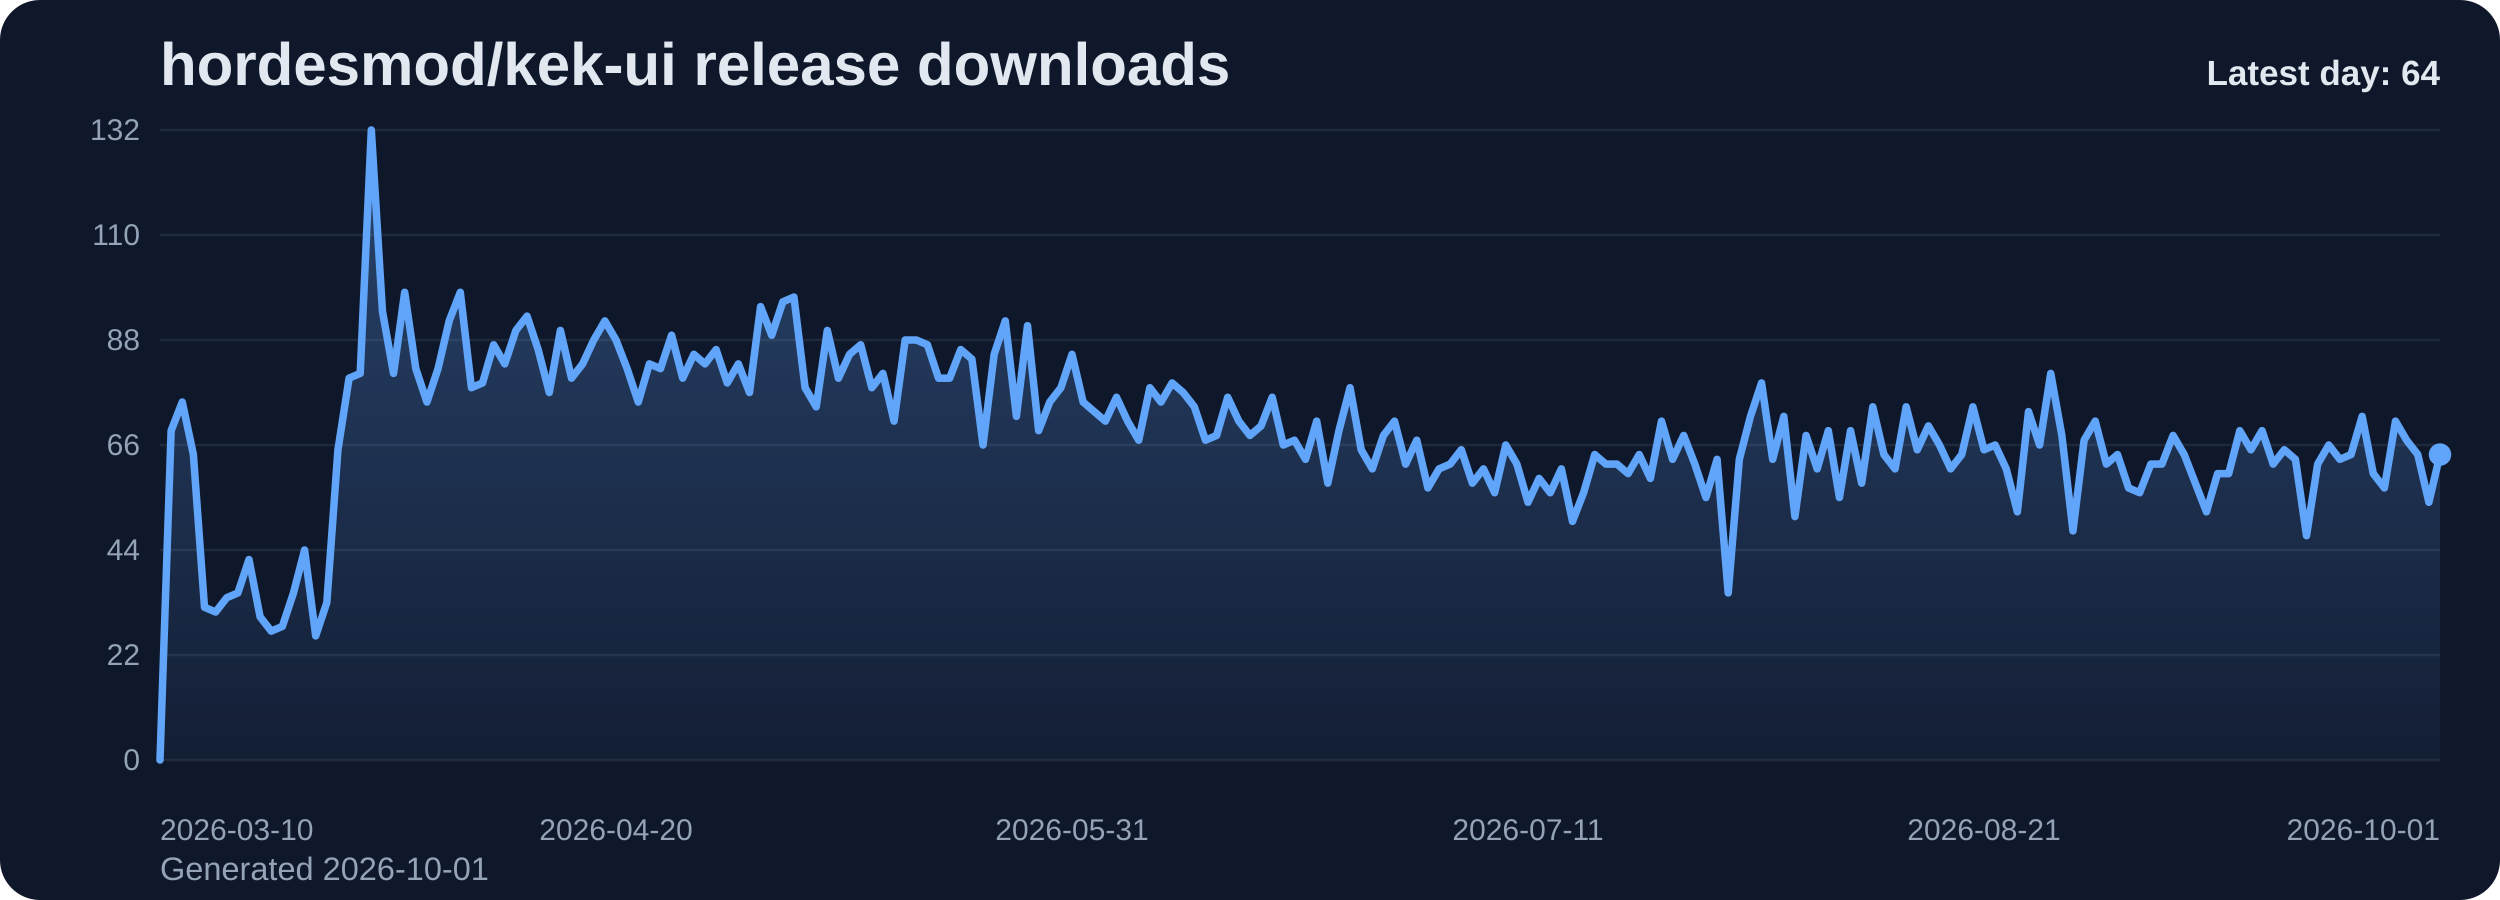
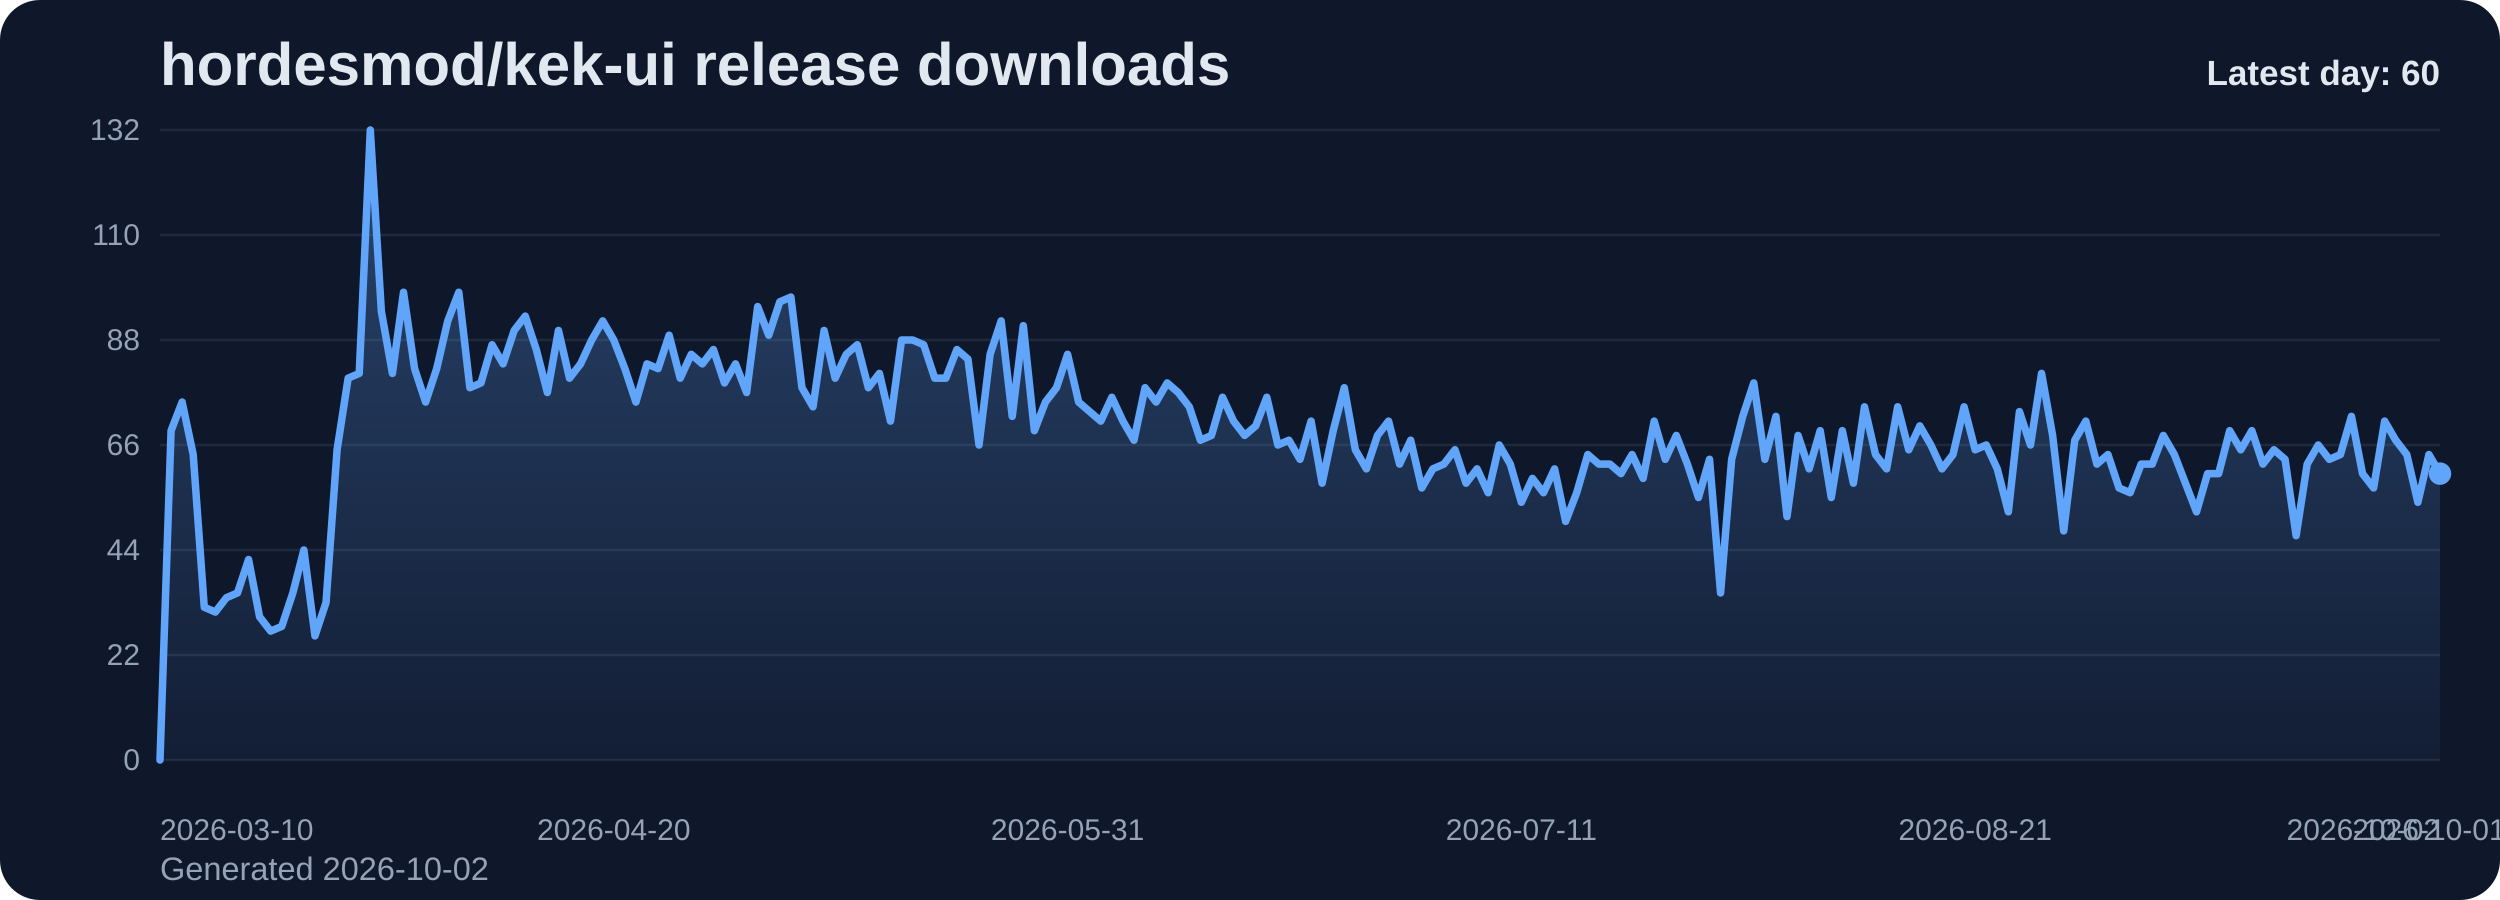
<svg xmlns="http://www.w3.org/2000/svg" viewBox="0 0 1000 360" role="img" aria-label="hordesmod/kek-ui release downloads chart">
  <defs>
    <linearGradient id="fill-daily-slate" x1="0" y1="0" x2="0" y2="1">
      <stop offset="0%" stop-color="#60a5fa" stop-opacity="0.32" />
      <stop offset="100%" stop-color="#60a5fa" stop-opacity="0.05" />
    </linearGradient>
    <style>
      .bg { fill: #0f172a; }
      .title { font: 700 24px Arial, sans-serif; fill: #e2e8f0; }
      .sub { font: 400 13px Arial, sans-serif; fill: #94a3b8; }
      .grid { stroke: #1e293b; stroke-width: 1; }
      .axis { font: 400 12px Arial, sans-serif; fill: #94a3b8; }
      .line { fill: none; stroke: #60a5fa; stroke-width: 3; stroke-linecap: round; stroke-linejoin: round; }
      .dot { fill: #60a5fa; }
      .value { font: 600 11px Arial, sans-serif; fill: #cbd5e1; }
      .latest { font: 700 14px Arial, sans-serif; fill: #e2e8f0; }
    </style>
  </defs>
  <rect class="bg" x="0" y="0" width="1000" height="360" rx="16" />
  <text class="title" x="64" y="34">hordesmod/kek-ui release downloads</text>
-   <text class="sub" x="64" y="352">Generated 2026-10-01</text>
+   <text class="sub" x="64" y="352">Generated 2026-10-02</text>
  <line x1="64" y1="52.00" x2="976" y2="52.00" class="grid" />
  <text x="56" y="56.00" text-anchor="end" class="axis">132</text>
  <line x1="64" y1="94.00" x2="976" y2="94.00" class="grid" />
  <text x="56" y="98.00" text-anchor="end" class="axis">110</text>
  <line x1="64" y1="136.00" x2="976" y2="136.00" class="grid" />
  <text x="56" y="140.00" text-anchor="end" class="axis">88</text>
  <line x1="64" y1="178.00" x2="976" y2="178.00" class="grid" />
  <text x="56" y="182.00" text-anchor="end" class="axis">66</text>
  <line x1="64" y1="220.00" x2="976" y2="220.00" class="grid" />
  <text x="56" y="224.00" text-anchor="end" class="axis">44</text>
  <line x1="64" y1="262.00" x2="976" y2="262.00" class="grid" />
  <text x="56" y="266.00" text-anchor="end" class="axis">22</text>
  <line x1="64" y1="304.00" x2="976" y2="304.00" class="grid" />
  <text x="56" y="308.00" text-anchor="end" class="axis">0</text>
-   <path d="M 64.00 304 L 64.00 304.00 L 68.45 172.27 L 72.90 160.82 L 77.35 181.82 L 81.80 242.91 L 86.24 244.82 L 90.69 239.09 L 95.14 237.18 L 99.59 223.82 L 104.04 246.73 L 108.49 252.45 L 112.94 250.55 L 117.39 237.18 L 121.83 220.00 L 126.28 254.36 L 130.73 241.00 L 135.18 179.91 L 139.63 151.27 L 144.08 149.36 L 148.53 52.00 L 152.98 124.55 L 157.42 149.36 L 161.87 116.91 L 166.32 147.45 L 170.77 160.82 L 175.22 147.45 L 179.67 128.36 L 184.12 116.91 L 188.57 155.09 L 193.01 153.18 L 197.46 137.91 L 201.91 145.55 L 206.36 132.18 L 210.81 126.45 L 215.26 139.82 L 219.71 157.00 L 224.16 132.18 L 228.60 151.27 L 233.05 145.55 L 237.50 136.00 L 241.95 128.36 L 246.40 136.00 L 250.85 147.45 L 255.30 160.82 L 259.75 145.55 L 264.20 147.45 L 268.64 134.09 L 273.09 151.27 L 277.54 141.73 L 281.99 145.55 L 286.44 139.82 L 290.89 153.18 L 295.34 145.55 L 299.79 157.00 L 304.23 122.64 L 308.68 134.09 L 313.13 120.73 L 317.58 118.82 L 322.03 155.09 L 326.48 162.73 L 330.93 132.18 L 335.38 151.27 L 339.82 141.73 L 344.27 137.91 L 348.72 155.09 L 353.17 149.36 L 357.62 168.45 L 362.07 136.00 L 366.52 136.00 L 370.97 137.91 L 375.41 151.27 L 379.86 151.27 L 384.31 139.82 L 388.76 143.64 L 393.21 178.00 L 397.66 141.73 L 402.11 128.36 L 406.56 166.55 L 411.00 130.27 L 415.45 172.27 L 419.90 160.82 L 424.35 155.09 L 428.80 141.73 L 433.25 160.82 L 437.70 164.64 L 442.15 168.45 L 446.60 158.91 L 451.04 168.45 L 455.49 176.09 L 459.94 155.09 L 464.39 160.82 L 468.84 153.18 L 473.29 157.00 L 477.74 162.73 L 482.19 176.09 L 486.63 174.18 L 491.08 158.91 L 495.53 168.45 L 499.98 174.18 L 504.43 170.36 L 508.88 158.91 L 513.33 178.00 L 517.78 176.09 L 522.22 183.73 L 526.67 168.45 L 531.12 193.27 L 535.57 172.27 L 540.02 155.09 L 544.47 179.91 L 548.92 187.55 L 553.37 174.18 L 557.81 168.45 L 562.26 185.64 L 566.71 176.09 L 571.16 195.18 L 575.61 187.55 L 580.06 185.64 L 584.51 179.91 L 588.96 193.27 L 593.40 187.55 L 597.85 197.09 L 602.30 178.00 L 606.75 185.64 L 611.20 200.91 L 615.65 191.36 L 620.10 197.09 L 624.55 187.55 L 629.00 208.55 L 633.44 197.09 L 637.89 181.82 L 642.34 185.64 L 646.79 185.64 L 651.24 189.45 L 655.69 181.82 L 660.14 191.36 L 664.59 168.45 L 669.03 183.73 L 673.48 174.18 L 677.93 185.64 L 682.38 199.00 L 686.83 183.73 L 691.28 237.18 L 695.73 183.73 L 700.18 166.55 L 704.62 153.18 L 709.07 183.73 L 713.52 166.55 L 717.97 206.64 L 722.42 174.18 L 726.87 187.55 L 731.32 172.27 L 735.77 199.00 L 740.21 172.27 L 744.66 193.27 L 749.11 162.73 L 753.56 181.82 L 758.01 187.55 L 762.46 162.73 L 766.91 179.91 L 771.36 170.36 L 775.80 178.00 L 780.25 187.55 L 784.70 181.82 L 789.15 162.73 L 793.60 179.91 L 798.05 178.00 L 802.50 187.55 L 806.95 204.73 L 811.40 164.64 L 815.84 178.00 L 820.29 149.36 L 824.74 174.18 L 829.19 212.36 L 833.64 176.09 L 838.09 168.45 L 842.54 185.64 L 846.99 181.82 L 851.43 195.18 L 855.88 197.09 L 860.33 185.64 L 864.78 185.64 L 869.23 174.18 L 873.68 181.82 L 878.13 193.27 L 882.58 204.73 L 887.02 189.45 L 891.47 189.45 L 895.92 172.27 L 900.37 179.91 L 904.82 172.27 L 909.27 185.64 L 913.72 179.91 L 918.17 183.73 L 922.61 214.27 L 927.06 185.64 L 931.51 178.00 L 935.96 183.73 L 940.41 181.82 L 944.86 166.55 L 949.31 189.45 L 953.76 195.18 L 958.20 168.45 L 962.65 176.09 L 967.10 181.82 L 971.55 200.91 L 976.00 181.82 L 976.00 304 Z" fill="url(#fill-daily-slate)" />
-   <polyline class="line" points="64.00,304.00 68.45,172.27 72.90,160.82 77.35,181.82 81.80,242.91 86.24,244.82 90.69,239.09 95.14,237.18 99.59,223.82 104.04,246.73 108.49,252.45 112.94,250.55 117.39,237.18 121.83,220.00 126.28,254.36 130.73,241.00 135.18,179.91 139.63,151.27 144.08,149.36 148.53,52.00 152.98,124.55 157.42,149.36 161.87,116.91 166.32,147.45 170.77,160.82 175.22,147.45 179.67,128.36 184.12,116.91 188.57,155.09 193.01,153.18 197.46,137.91 201.91,145.55 206.36,132.18 210.81,126.45 215.26,139.82 219.71,157.00 224.16,132.18 228.60,151.27 233.05,145.55 237.50,136.00 241.95,128.36 246.40,136.00 250.85,147.45 255.30,160.82 259.75,145.55 264.20,147.45 268.64,134.09 273.09,151.27 277.54,141.73 281.99,145.55 286.44,139.82 290.89,153.18 295.34,145.55 299.79,157.00 304.23,122.64 308.68,134.09 313.13,120.73 317.58,118.82 322.03,155.09 326.48,162.73 330.93,132.18 335.38,151.27 339.82,141.73 344.27,137.91 348.72,155.09 353.17,149.36 357.62,168.45 362.07,136.00 366.52,136.00 370.97,137.91 375.41,151.27 379.86,151.27 384.31,139.82 388.76,143.64 393.21,178.00 397.66,141.73 402.11,128.36 406.56,166.55 411.00,130.27 415.45,172.27 419.90,160.82 424.35,155.09 428.80,141.73 433.25,160.82 437.70,164.64 442.15,168.45 446.60,158.91 451.04,168.45 455.49,176.09 459.94,155.09 464.39,160.82 468.84,153.18 473.29,157.00 477.74,162.73 482.19,176.09 486.63,174.18 491.08,158.91 495.53,168.45 499.98,174.18 504.43,170.36 508.88,158.91 513.33,178.00 517.78,176.09 522.22,183.73 526.67,168.45 531.12,193.27 535.57,172.27 540.02,155.09 544.47,179.91 548.92,187.55 553.37,174.18 557.81,168.45 562.26,185.64 566.71,176.09 571.16,195.18 575.61,187.55 580.06,185.64 584.51,179.91 588.96,193.27 593.40,187.55 597.85,197.09 602.30,178.00 606.75,185.64 611.20,200.91 615.65,191.36 620.10,197.09 624.55,187.55 629.00,208.55 633.44,197.09 637.89,181.82 642.34,185.64 646.79,185.64 651.24,189.45 655.69,181.82 660.14,191.36 664.59,168.45 669.03,183.73 673.48,174.18 677.93,185.64 682.38,199.00 686.83,183.73 691.28,237.18 695.73,183.73 700.18,166.55 704.62,153.18 709.07,183.73 713.52,166.55 717.97,206.64 722.42,174.18 726.87,187.55 731.32,172.27 735.77,199.00 740.21,172.27 744.66,193.27 749.11,162.73 753.56,181.82 758.01,187.55 762.46,162.73 766.91,179.91 771.36,170.36 775.80,178.00 780.25,187.55 784.70,181.82 789.15,162.73 793.60,179.91 798.05,178.00 802.50,187.55 806.95,204.73 811.40,164.64 815.84,178.00 820.29,149.36 824.74,174.18 829.19,212.36 833.64,176.09 838.09,168.45 842.54,185.64 846.99,181.82 851.43,195.18 855.88,197.09 860.33,185.64 864.78,185.64 869.23,174.18 873.68,181.82 878.13,193.27 882.58,204.73 887.02,189.45 891.47,189.45 895.92,172.27 900.37,179.91 904.82,172.27 909.27,185.64 913.72,179.91 918.17,183.73 922.61,214.27 927.06,185.64 931.51,178.00 935.96,183.73 940.41,181.82 944.86,166.55 949.31,189.45 953.76,195.18 958.20,168.45 962.65,176.09 967.10,181.82 971.55,200.91 976.00,181.82" />
-   <circle class="dot" cx="976.00" cy="181.82" r="4.5" />
+   <path d="M 64.00 304 L 64.00 304.00 L 68.43 172.27 L 72.85 160.82 L 77.28 181.82 L 81.71 242.91 L 86.14 244.82 L 90.56 239.09 L 94.99 237.18 L 99.42 223.82 L 103.84 246.73 L 108.27 252.45 L 112.70 250.55 L 117.13 237.18 L 121.55 220.00 L 125.98 254.36 L 130.41 241.00 L 134.83 179.91 L 139.26 151.27 L 143.69 149.36 L 148.12 52.00 L 152.54 124.55 L 156.97 149.36 L 161.40 116.91 L 165.83 147.45 L 170.25 160.82 L 174.68 147.45 L 179.11 128.36 L 183.53 116.91 L 187.96 155.09 L 192.39 153.18 L 196.82 137.91 L 201.24 145.55 L 205.67 132.18 L 210.10 126.45 L 214.52 139.82 L 218.95 157.00 L 223.38 132.18 L 227.81 151.27 L 232.23 145.55 L 236.66 136.00 L 241.09 128.36 L 245.51 136.00 L 249.94 147.45 L 254.37 160.82 L 258.80 145.55 L 263.22 147.45 L 267.65 134.09 L 272.08 151.27 L 276.50 141.73 L 280.93 145.55 L 285.36 139.82 L 289.79 153.18 L 294.21 145.55 L 298.64 157.00 L 303.07 122.64 L 307.50 134.09 L 311.92 120.73 L 316.35 118.82 L 320.78 155.09 L 325.20 162.73 L 329.63 132.18 L 334.06 151.27 L 338.49 141.73 L 342.91 137.91 L 347.34 155.09 L 351.77 149.36 L 356.19 168.45 L 360.62 136.00 L 365.05 136.00 L 369.48 137.91 L 373.90 151.27 L 378.33 151.27 L 382.76 139.82 L 387.18 143.64 L 391.61 178.00 L 396.04 141.73 L 400.47 128.36 L 404.89 166.55 L 409.32 130.27 L 413.75 172.27 L 418.17 160.82 L 422.60 155.09 L 427.03 141.73 L 431.46 160.82 L 435.88 164.64 L 440.31 168.45 L 444.74 158.91 L 449.17 168.45 L 453.59 176.09 L 458.02 155.09 L 462.45 160.82 L 466.87 153.18 L 471.30 157.00 L 475.73 162.73 L 480.16 176.09 L 484.58 174.18 L 489.01 158.91 L 493.44 168.45 L 497.86 174.18 L 502.29 170.36 L 506.72 158.91 L 511.15 178.00 L 515.57 176.09 L 520.00 183.73 L 524.43 168.45 L 528.85 193.27 L 533.28 172.27 L 537.71 155.09 L 542.14 179.91 L 546.56 187.55 L 550.99 174.18 L 555.42 168.45 L 559.84 185.64 L 564.27 176.09 L 568.70 195.18 L 573.13 187.55 L 577.55 185.64 L 581.98 179.91 L 586.41 193.27 L 590.83 187.55 L 595.26 197.09 L 599.69 178.00 L 604.12 185.64 L 608.54 200.91 L 612.97 191.36 L 617.40 197.09 L 621.83 187.55 L 626.25 208.55 L 630.68 197.09 L 635.11 181.82 L 639.53 185.64 L 643.96 185.64 L 648.39 189.45 L 652.82 181.82 L 657.24 191.36 L 661.67 168.45 L 666.10 183.73 L 670.52 174.18 L 674.95 185.64 L 679.38 199.00 L 683.81 183.73 L 688.23 237.18 L 692.66 183.73 L 697.09 166.55 L 701.51 153.18 L 705.94 183.73 L 710.37 166.55 L 714.80 206.64 L 719.22 174.18 L 723.65 187.55 L 728.08 172.27 L 732.50 199.00 L 736.93 172.27 L 741.36 193.27 L 745.79 162.73 L 750.21 181.82 L 754.64 187.55 L 759.07 162.73 L 763.50 179.91 L 767.92 170.36 L 772.35 178.00 L 776.78 187.55 L 781.20 181.82 L 785.63 162.73 L 790.06 179.91 L 794.49 178.00 L 798.91 187.55 L 803.34 204.73 L 807.77 164.64 L 812.19 178.00 L 816.62 149.36 L 821.05 174.18 L 825.48 212.36 L 829.90 176.09 L 834.33 168.45 L 838.76 185.64 L 843.18 181.82 L 847.61 195.18 L 852.04 197.09 L 856.47 185.64 L 860.89 185.64 L 865.32 174.18 L 869.75 181.82 L 874.17 193.27 L 878.60 204.73 L 883.03 189.45 L 887.46 189.45 L 891.88 172.27 L 896.31 179.91 L 900.74 172.27 L 905.17 185.64 L 909.59 179.91 L 914.02 183.73 L 918.45 214.27 L 922.87 185.64 L 927.30 178.00 L 931.73 183.73 L 936.16 181.82 L 940.58 166.55 L 945.01 189.45 L 949.44 195.18 L 953.86 168.45 L 958.29 176.09 L 962.72 181.82 L 967.15 200.91 L 971.57 181.82 L 976.00 189.45 L 976.00 304 Z" fill="url(#fill-daily-slate)" />
+   <polyline class="line" points="64.00,304.00 68.43,172.27 72.85,160.82 77.28,181.82 81.71,242.91 86.14,244.82 90.56,239.09 94.99,237.18 99.42,223.82 103.84,246.73 108.27,252.45 112.70,250.55 117.13,237.18 121.55,220.00 125.98,254.36 130.41,241.00 134.83,179.91 139.26,151.27 143.69,149.36 148.12,52.00 152.54,124.55 156.97,149.36 161.40,116.91 165.83,147.45 170.25,160.82 174.68,147.45 179.11,128.36 183.53,116.91 187.96,155.09 192.39,153.18 196.82,137.91 201.24,145.55 205.67,132.18 210.10,126.45 214.52,139.82 218.95,157.00 223.38,132.18 227.81,151.27 232.23,145.55 236.66,136.00 241.09,128.36 245.51,136.00 249.94,147.45 254.37,160.82 258.80,145.55 263.22,147.45 267.65,134.09 272.08,151.27 276.50,141.73 280.93,145.55 285.36,139.82 289.79,153.18 294.21,145.55 298.64,157.00 303.07,122.64 307.50,134.09 311.92,120.73 316.35,118.82 320.78,155.09 325.20,162.73 329.63,132.18 334.06,151.27 338.49,141.73 342.91,137.91 347.34,155.09 351.77,149.36 356.19,168.45 360.62,136.00 365.05,136.00 369.48,137.91 373.90,151.27 378.33,151.27 382.76,139.82 387.18,143.64 391.61,178.00 396.04,141.73 400.47,128.36 404.89,166.55 409.32,130.27 413.75,172.27 418.17,160.82 422.60,155.09 427.03,141.73 431.46,160.82 435.88,164.64 440.31,168.45 444.74,158.91 449.17,168.45 453.59,176.09 458.02,155.09 462.45,160.82 466.87,153.18 471.30,157.00 475.73,162.73 480.16,176.09 484.58,174.18 489.01,158.91 493.44,168.45 497.86,174.18 502.29,170.36 506.72,158.91 511.15,178.00 515.57,176.09 520.00,183.73 524.43,168.45 528.85,193.27 533.28,172.27 537.71,155.09 542.14,179.91 546.56,187.55 550.99,174.18 555.42,168.45 559.84,185.64 564.27,176.09 568.70,195.18 573.13,187.55 577.55,185.64 581.98,179.91 586.41,193.27 590.83,187.55 595.26,197.09 599.69,178.00 604.12,185.64 608.54,200.91 612.97,191.36 617.40,197.09 621.83,187.55 626.25,208.55 630.68,197.09 635.11,181.82 639.53,185.64 643.96,185.64 648.39,189.45 652.82,181.82 657.24,191.36 661.67,168.45 666.10,183.73 670.52,174.18 674.95,185.64 679.38,199.00 683.81,183.73 688.23,237.18 692.66,183.73 697.09,166.55 701.51,153.18 705.94,183.73 710.37,166.55 714.80,206.64 719.22,174.18 723.65,187.55 728.08,172.27 732.50,199.00 736.93,172.27 741.36,193.27 745.79,162.73 750.21,181.82 754.64,187.55 759.07,162.73 763.50,179.91 767.92,170.36 772.35,178.00 776.78,187.55 781.20,181.82 785.63,162.73 790.06,179.91 794.49,178.00 798.91,187.55 803.34,204.73 807.77,164.64 812.19,178.00 816.62,149.36 821.05,174.18 825.48,212.36 829.90,176.09 834.33,168.45 838.76,185.64 843.18,181.82 847.61,195.18 852.04,197.09 856.47,185.64 860.89,185.64 865.32,174.18 869.75,181.82 874.17,193.27 878.60,204.73 883.03,189.45 887.46,189.45 891.88,172.27 896.31,179.91 900.74,172.27 905.17,185.64 909.59,179.91 914.02,183.73 918.45,214.27 922.87,185.64 927.30,178.00 931.73,183.73 936.16,181.82 940.58,166.55 945.01,189.45 949.44,195.18 953.86,168.45 958.29,176.09 962.72,181.82 967.15,200.91 971.57,181.82 976.00,189.45" />
+   <circle class="dot" cx="976.00" cy="189.45" r="4.5" />
  <text class="axis" x="64.00" y="336" text-anchor="start">2026-03-10</text>
-   <text class="axis" x="246.40" y="336" text-anchor="middle">2026-04-20</text>
-   <text class="axis" x="428.80" y="336" text-anchor="middle">2026-05-31</text>
-   <text class="axis" x="611.20" y="336" text-anchor="middle">2026-07-11</text>
-   <text class="axis" x="793.60" y="336" text-anchor="middle">2026-08-21</text>
-   <text class="axis" x="976.00" y="336" text-anchor="end">2026-10-01</text>
-   <text class="latest" x="976" y="34" text-anchor="end">Latest day: 64</text>
+   <text class="axis" x="245.51" y="336" text-anchor="middle">2026-04-20</text>
+   <text class="axis" x="427.03" y="336" text-anchor="middle">2026-05-31</text>
+   <text class="axis" x="608.54" y="336" text-anchor="middle">2026-07-11</text>
+   <text class="axis" x="790.06" y="336" text-anchor="middle">2026-08-21</text>
+   <text class="axis" x="971.57" y="336" text-anchor="middle">2026-10-01</text>
+   <text class="axis" x="976.00" y="336" text-anchor="end">2026-10-02</text>
+   <text class="latest" x="976" y="34" text-anchor="end">Latest day: 60</text>
</svg>
